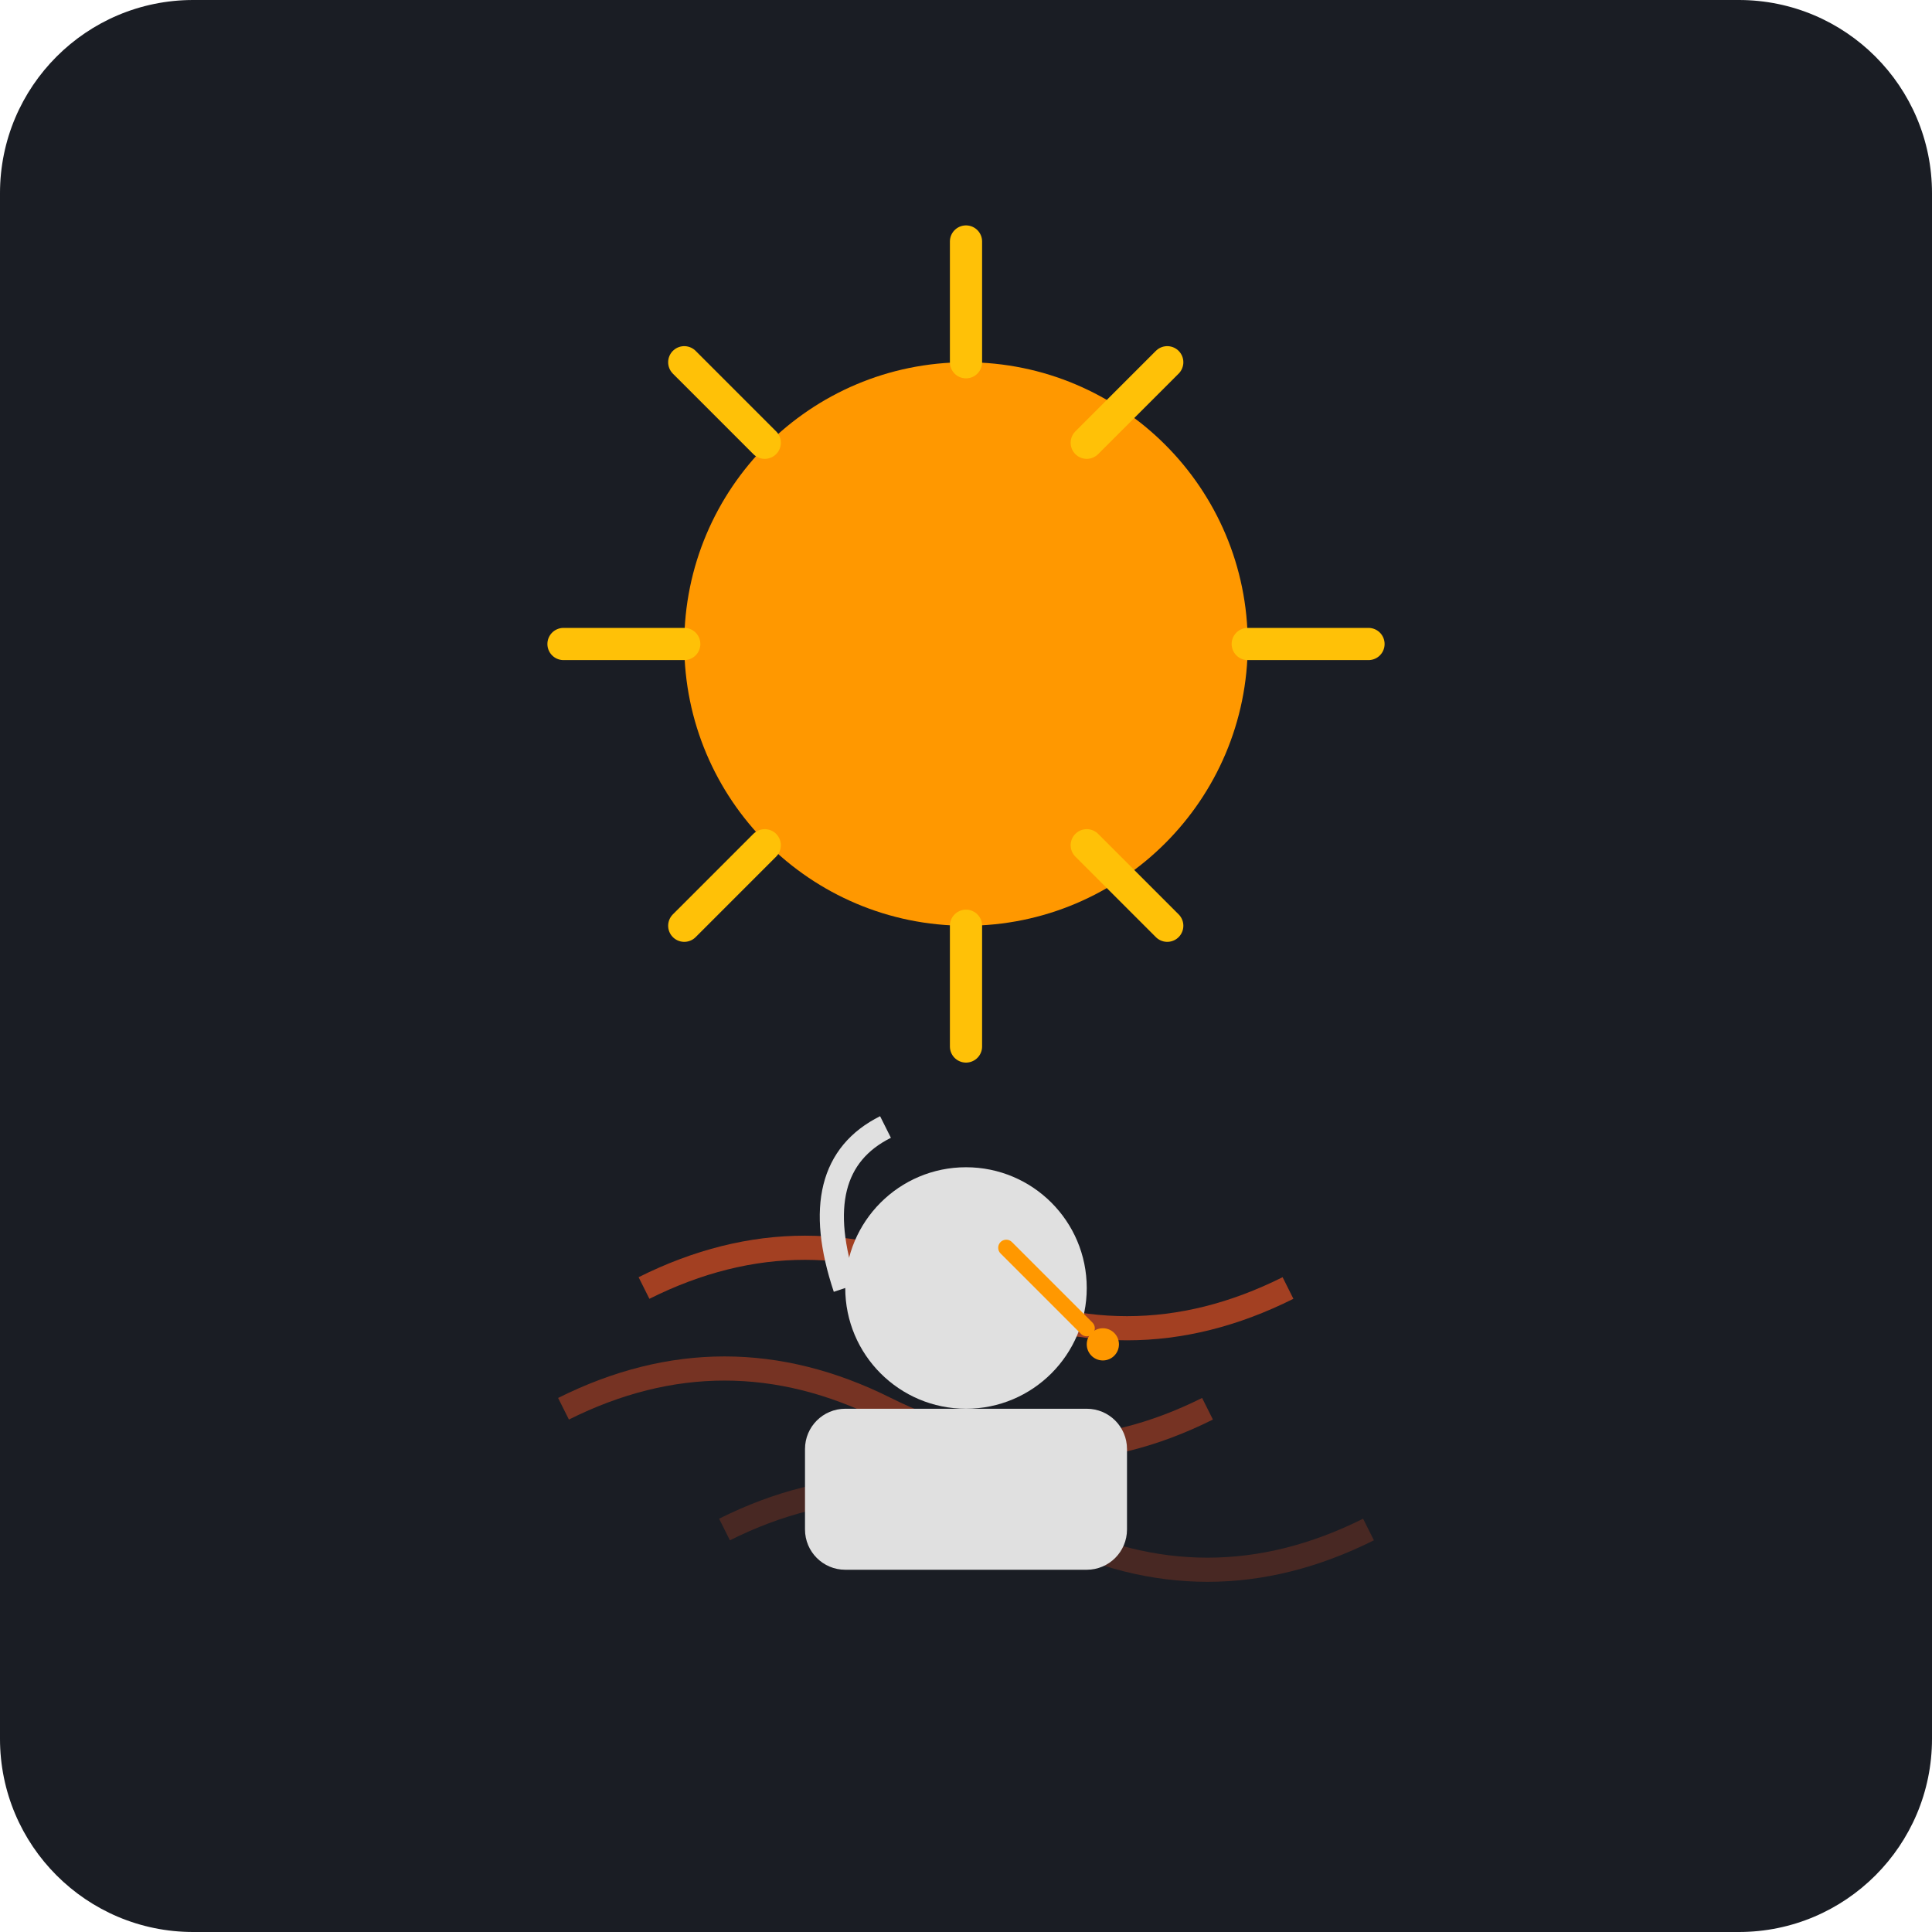
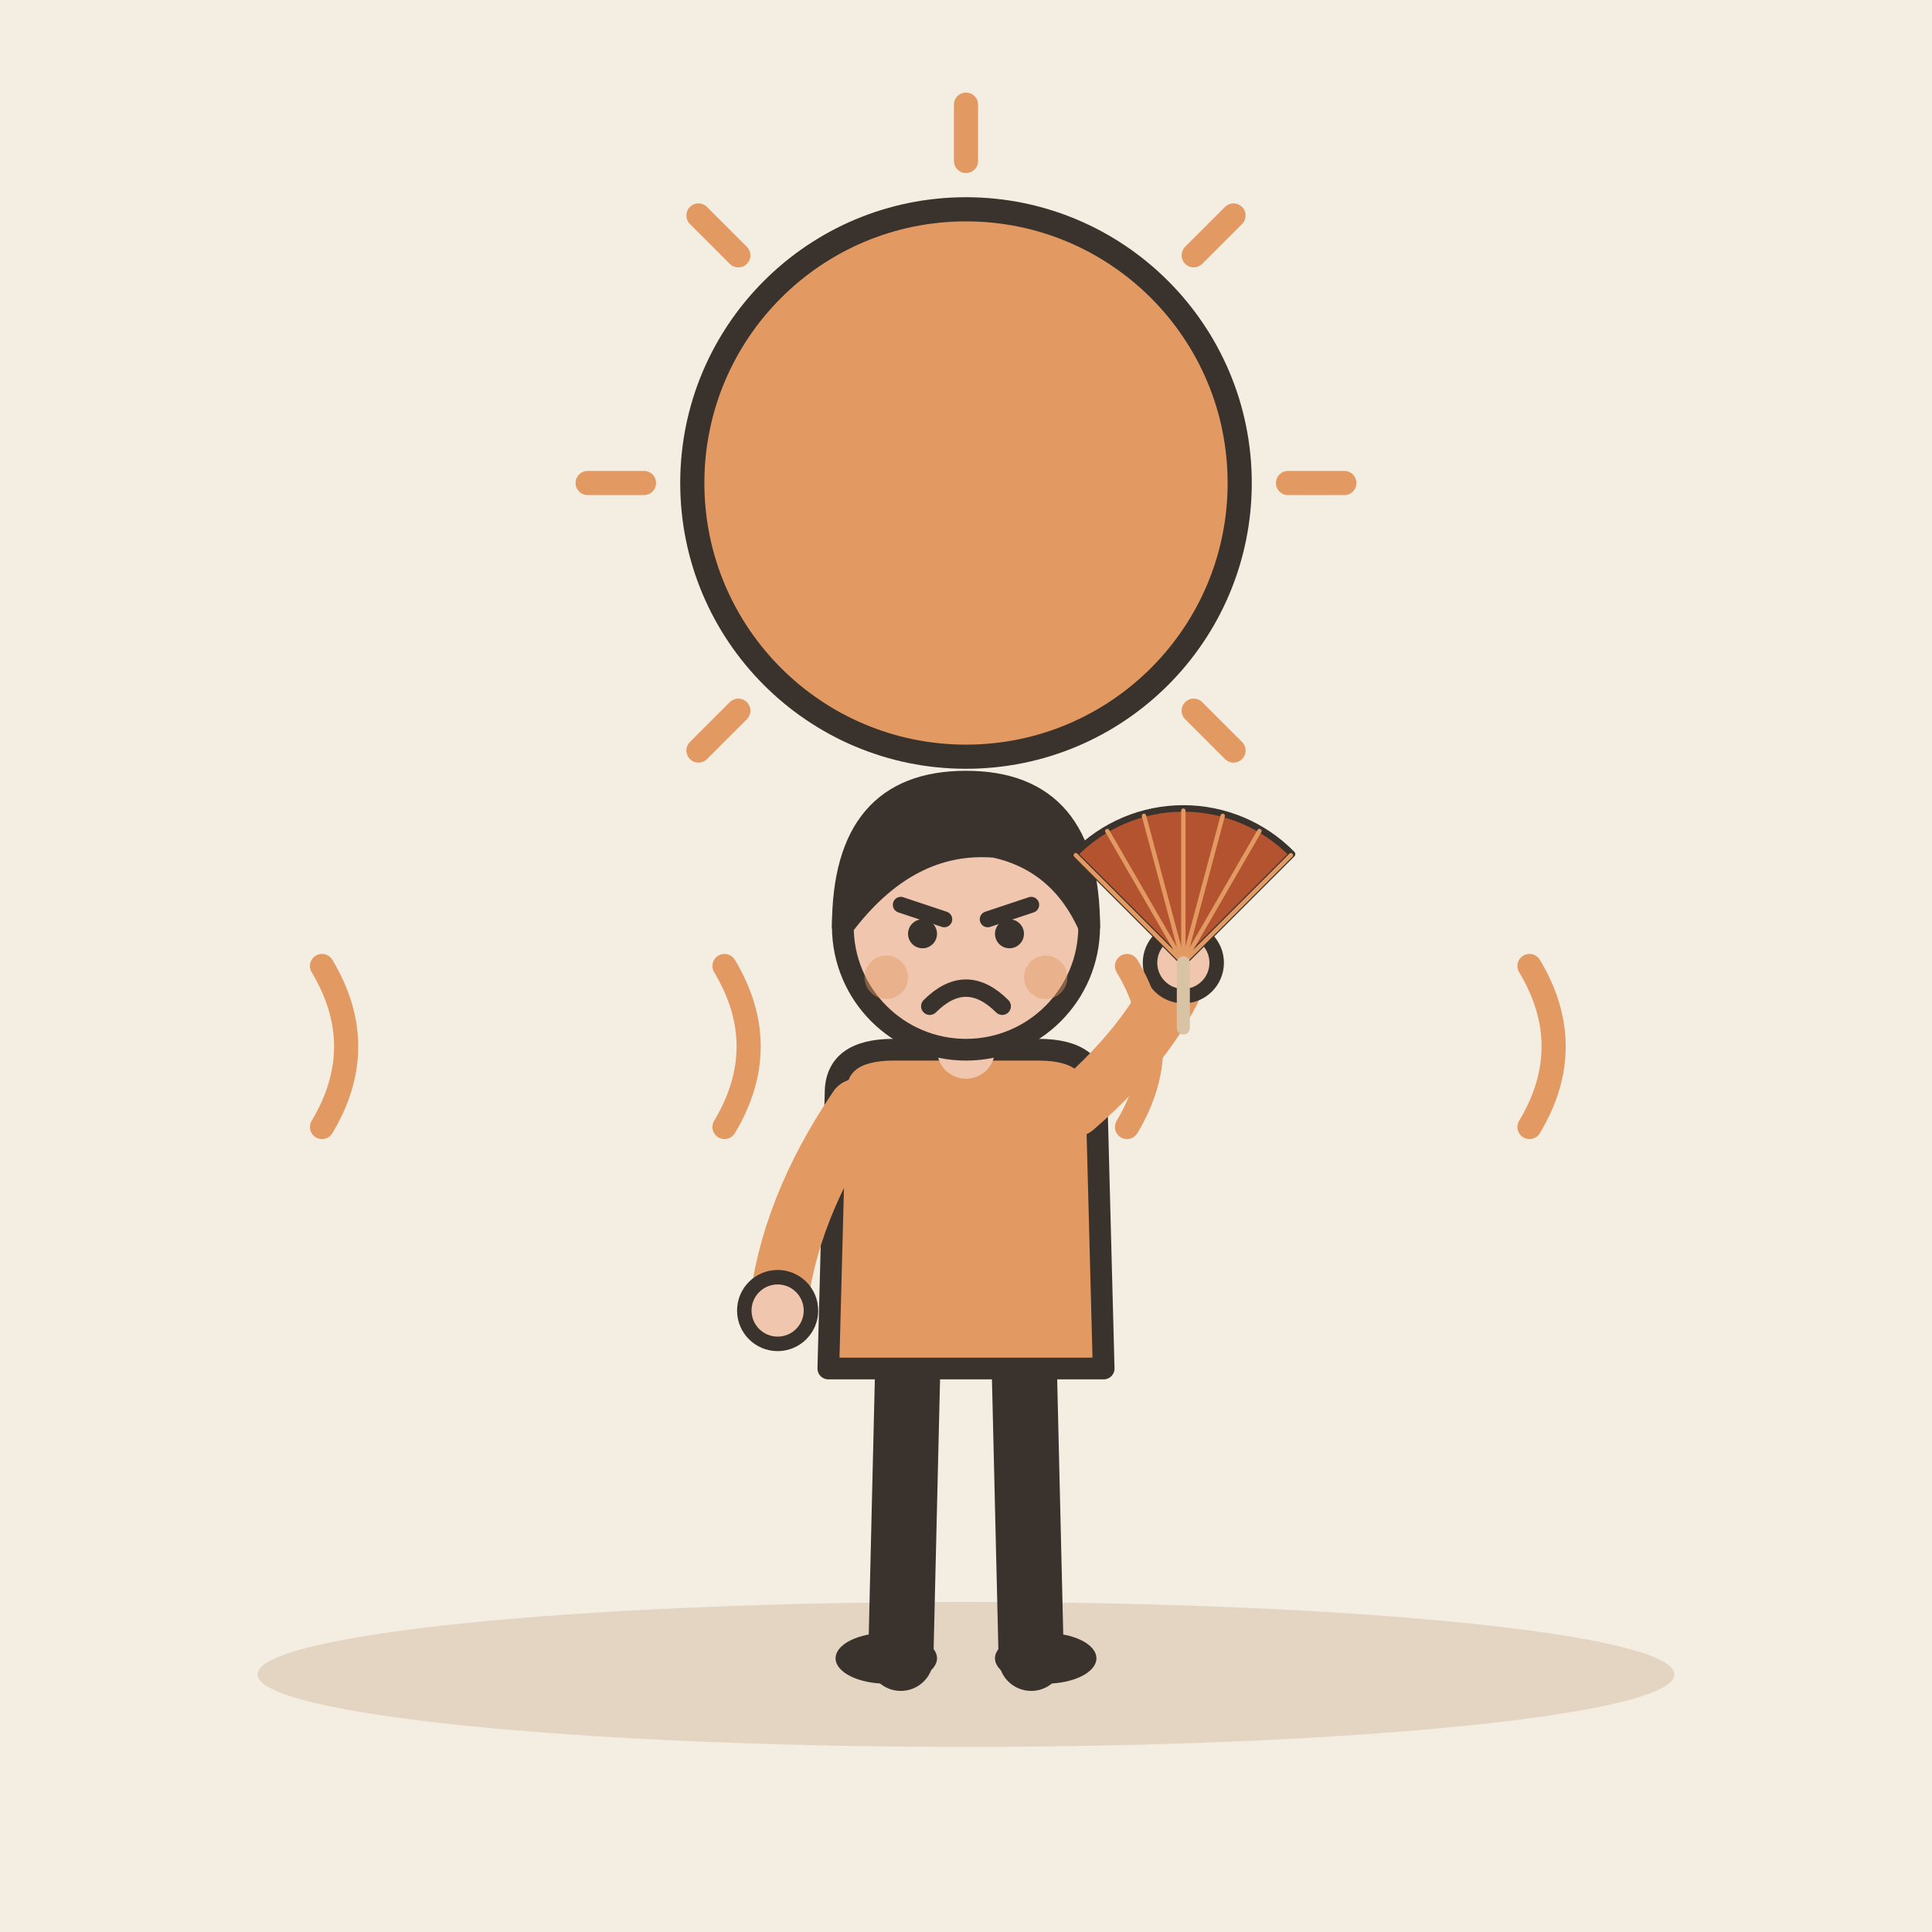
- <svg xmlns="http://www.w3.org/2000/svg" viewBox="0 0 240 240">
-   <rect width="240" height="240" rx="24" fill="#1A1D24" />
-   <circle cx="120" cy="80" r="35" fill="#FF9800" />
-   <path d="M120 30 L120 45 M120 115 L120 130 M70 80 L85 80 M155 80 L170 80 M85 45 L95 55 M145 45 L135 55 M85 115 L95 105 M145 115 L135 105" stroke="#FFC107" stroke-width="4" stroke-linecap="round" />
-   <path d="M80 160 Q100 150 120 160 T160 160" stroke="#FF5722" stroke-width="3" fill="none" stroke-opacity="0.6" />
-   <path d="M70 175 Q90 165 110 175 T150 175" stroke="#FF5722" stroke-width="3" fill="none" stroke-opacity="0.4" />
-   <path d="M90 190 Q110 180 130 190 T170 190" stroke="#FF5722" stroke-width="3" fill="none" stroke-opacity="0.2" />
-   <g transform="translate(120, 180)">
-     <circle cx="0" cy="-20" r="15" fill="#E0E0E0" />
-     <path d="M-15 -20 Q-20 -35 -10 -40" stroke="#E0E0E0" stroke-width="3" fill="none" />
-     <rect x="-20" y="-5" width="40" height="20" rx="5" fill="#E0E0E0" />
-     <path d="M5 -25 L15 -15" stroke="#FF9800" stroke-width="2" stroke-linecap="round" />
-     <circle cx="17" cy="-13" r="2" fill="#FF9800" />
+ <svg xmlns="http://www.w3.org/2000/svg" viewBox="0 0 240 240" data-style="editorial">
+   <rect width="240" height="240" fill="#F4EDE2" />
+   <ellipse cx="120" cy="208" rx="88" ry="9" fill="#E3D5C1" />
+   <path d="M160 60L167 60" stroke="#E39A62" stroke-width="3" stroke-linecap="round" fill="none" />
+   <path d="M148.284 88.284L153.234 93.234" stroke="#E39A62" stroke-width="3" stroke-linecap="round" fill="none" />
+   <path d="M120 100L120 107" stroke="#E39A62" stroke-width="3" stroke-linecap="round" fill="none" />
+   <path d="M91.716 88.284L86.766 93.234" stroke="#E39A62" stroke-width="3" stroke-linecap="round" fill="none" />
+   <path d="M80 60L73 60" stroke="#E39A62" stroke-width="3" stroke-linecap="round" fill="none" />
+   <path d="M91.716 31.716L86.766 26.766" stroke="#E39A62" stroke-width="3" stroke-linecap="round" fill="none" />
+   <path d="M120 20L120 13" stroke="#E39A62" stroke-width="3" stroke-linecap="round" fill="none" />
+   <path d="M148.284 31.716L153.234 26.766" stroke="#E39A62" stroke-width="3" stroke-linecap="round" fill="none" />
+   <circle cx="120" cy="60" r="34" fill="#E39A62" stroke="#3A332D" stroke-width="3" stroke-linecap="round" stroke-linejoin="round" />
+   <g transform="translate(120 206) scale(0.9 0.9)">
+     <path d="M-8 -42L-9 0" stroke="#3A332D" stroke-width="9" stroke-linecap="round" fill="none" />
+     <path d="M8 -42L9 0" stroke="#3A332D" stroke-width="9" stroke-linecap="round" fill="none" />
+     <ellipse cx="-11" cy="0" rx="7" ry="3.5" fill="#3A332D" />
+     <ellipse cx="11" cy="0" rx="7" ry="3.5" fill="#3A332D" />
+     <path d="M-18 -78Q-18 -84 -10 -84L10 -84Q18 -84 18 -78L19 -40L-19 -40Z" fill="#E39A62" stroke="#3A332D" stroke-width="3" stroke-linecap="round" stroke-linejoin="round" />
+     <path d="M-15 -76Q-24.5 -62 -26 -48" fill="none" stroke="#E39A62" stroke-width="8" stroke-linecap="round" stroke-linejoin="round" />
+     <circle cx="-26" cy="-48" r="4.6" fill="#F0C7AE" stroke="#3A332D" stroke-linecap="round" stroke-linejoin="round" stroke-width="2" />
+     <path d="M15 -76Q26.5 -86 30 -96" fill="none" stroke="#E39A62" stroke-width="8" stroke-linecap="round" stroke-linejoin="round" />
+     <circle cx="30" cy="-96" r="4.6" fill="#F0C7AE" stroke="#3A332D" stroke-linecap="round" stroke-linejoin="round" stroke-width="2" />
+     <path d="M0 -84L0 -88" stroke="#F0C7AE" stroke-width="8" stroke-linecap="round" fill="none" />
+     <circle cx="0" cy="-101" r="17" fill="#F0C7AE" stroke="#3A332D" stroke-width="3" stroke-linecap="round" stroke-linejoin="round" />
+     <path d="M-17 -101Q-17 -121 0 -121Q17 -121 17 -101Q13 -110 4 -112Q-8 -113 -17 -101Z" fill="#3A332D" stroke="#3A332D" stroke-width="3" stroke-linecap="round" stroke-linejoin="round" />
+     <path d="M-9 -104L-3 -102" fill="none" stroke="#3A332D" stroke-width="2.2" stroke-linecap="round" stroke-linejoin="round" />
+     <path d="M9 -104L3 -102" fill="none" stroke="#3A332D" stroke-width="2.2" stroke-linecap="round" stroke-linejoin="round" />
+     <circle cx="-6" cy="-100" r="2" fill="#3A332D" />
+     <circle cx="6" cy="-100" r="2" fill="#3A332D" />
+     <path d="M-5 -90Q0 -95 5 -90" fill="none" stroke="#3A332D" stroke-width="2.4" stroke-linecap="round" stroke-linejoin="round" />
+     <circle cx="-11" cy="-94" r="3" fill="#E39A62" opacity="0.45" />
+     <circle cx="11" cy="-94" r="3" fill="#E39A62" opacity="0.45" />
+     <g transform="translate(30 -96) scale(0.3 0.3)">
+       <path d="M0 0L-50 -50A70 70 0 0 1 50 -50Z" fill="#B4532F" stroke="#3A332D" stroke-width="3" stroke-linecap="round" stroke-linejoin="round" />
+       <path d="M0 0L-49.498 -49.498" stroke="#E39A62" stroke-width="2" stroke-linecap="round" fill="none" />
+       <path d="M0 0L-35 -60.622" stroke="#E39A62" stroke-width="2" stroke-linecap="round" fill="none" />
+       <path d="M0 0L-18.117 -67.615" stroke="#E39A62" stroke-width="2" stroke-linecap="round" fill="none" />
+       <path d="M0 0L4.28626e-15 -70" stroke="#E39A62" stroke-width="2" stroke-linecap="round" fill="none" />
+       <path d="M0 0L18.117 -67.615" stroke="#E39A62" stroke-width="2" stroke-linecap="round" fill="none" />
+       <path d="M0 0L35 -60.622" stroke="#E39A62" stroke-width="2" stroke-linecap="round" fill="none" />
+       <path d="M0 0L49.498 -49.498" stroke="#E39A62" stroke-width="2" stroke-linecap="round" fill="none" />
+       <path d="M0 0L0 30" stroke="#D8C3A5" stroke-width="6" stroke-linecap="round" fill="none" />
+     </g>
  </g>
+   <path d="M40 140q6 -10 0 -20" fill="none" stroke="#E39A62" stroke-width="3" stroke-linecap="round" stroke-linejoin="round" />
+   <path d="M90 140q6 -10 0 -20" fill="none" stroke="#E39A62" stroke-width="3" stroke-linecap="round" stroke-linejoin="round" />
+   <path d="M140 140q6 -10 0 -20" fill="none" stroke="#E39A62" stroke-width="3" stroke-linecap="round" stroke-linejoin="round" />
+   <path d="M190 140q6 -10 0 -20" fill="none" stroke="#E39A62" stroke-width="3" stroke-linecap="round" stroke-linejoin="round" />
</svg>
